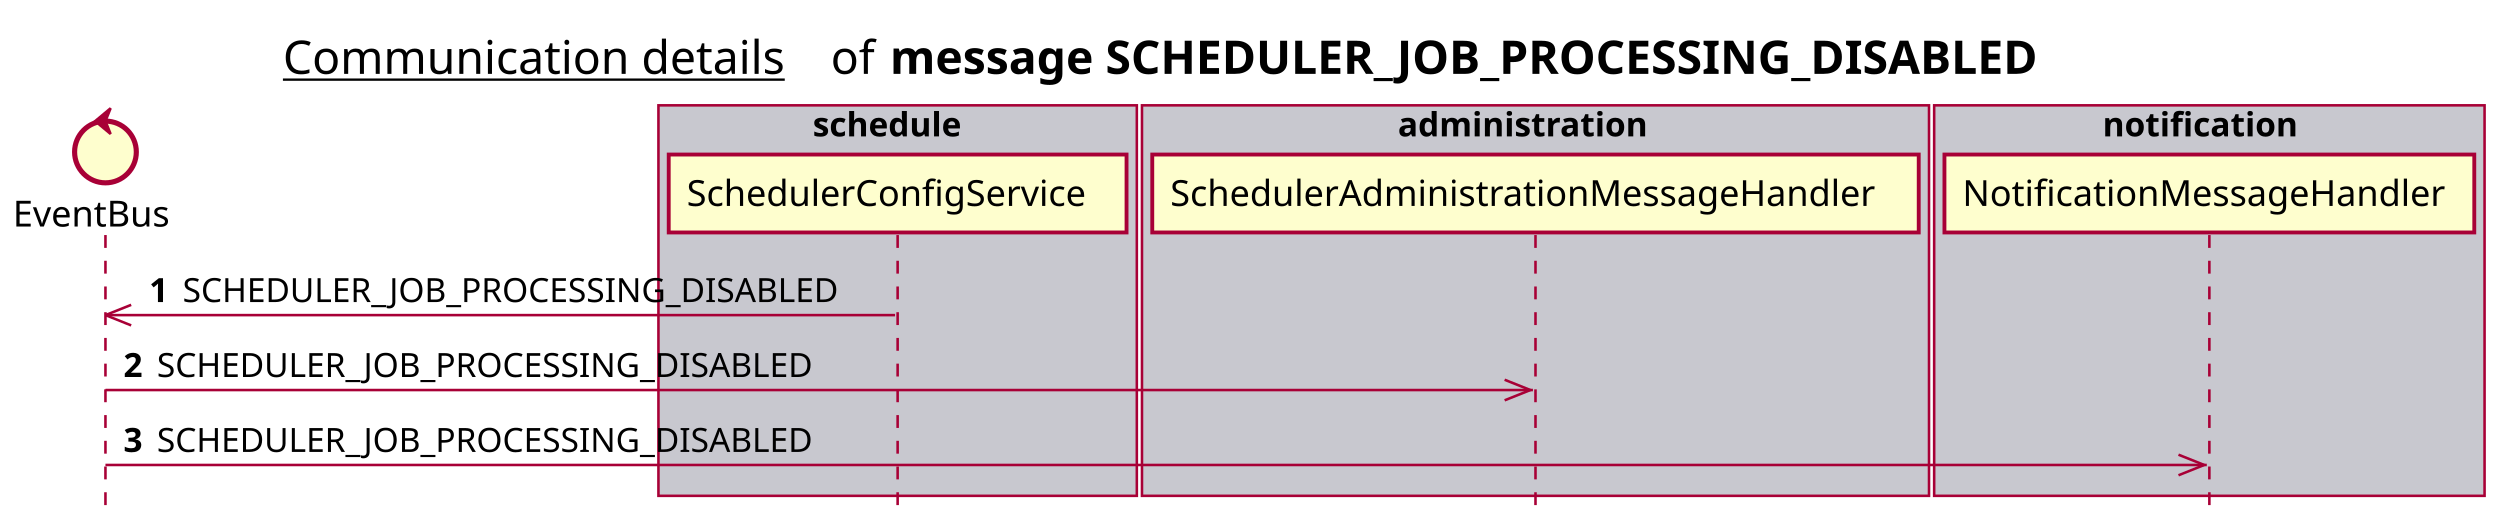
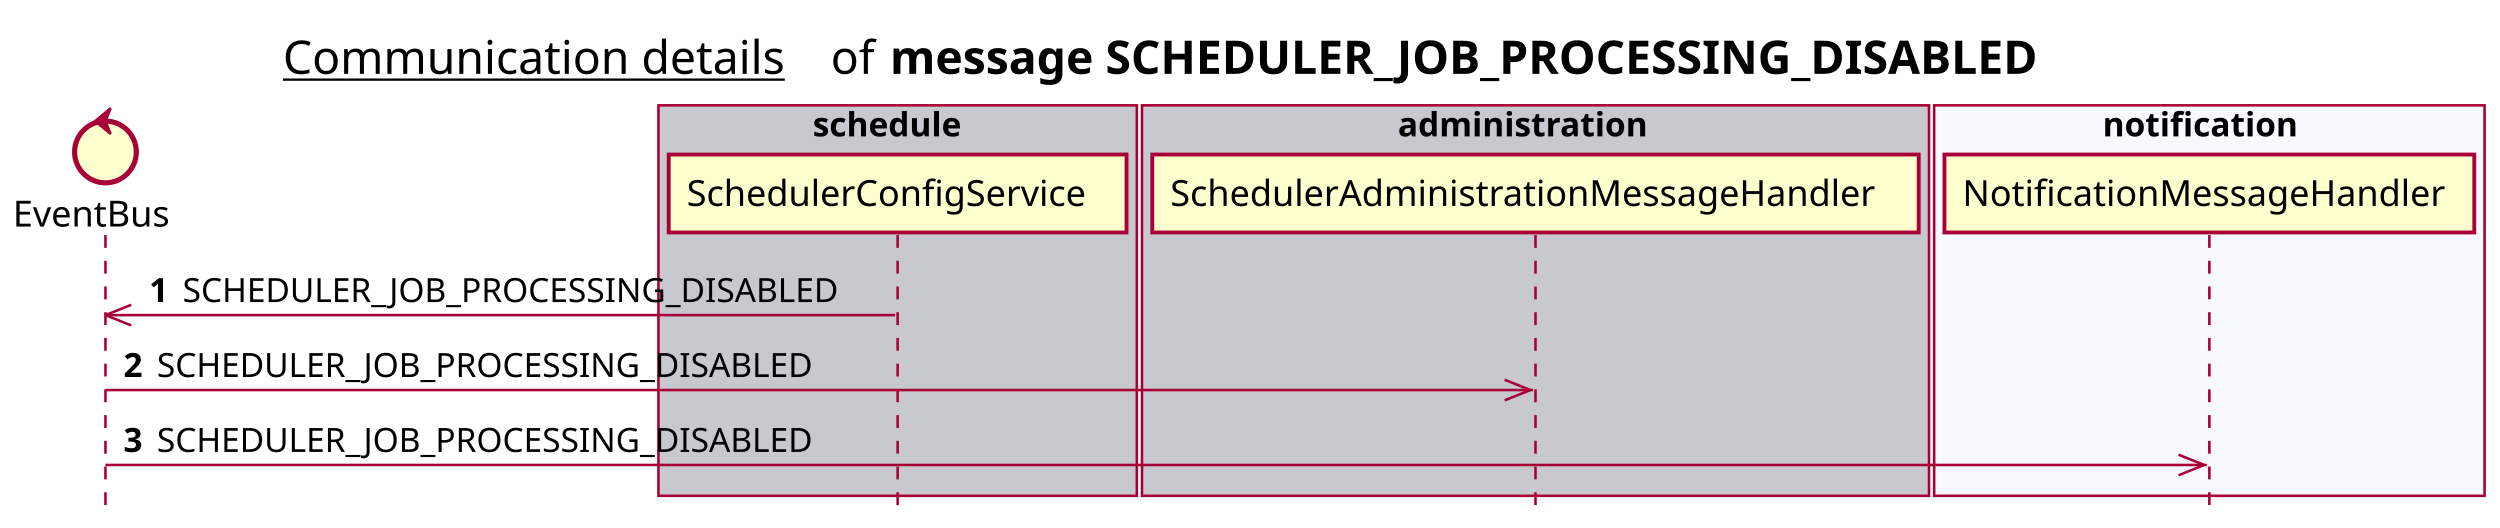
<svg xmlns="http://www.w3.org/2000/svg" contentScriptType="application/ecmascript" contentStyleType="text/css" height="205px" preserveAspectRatio="none" style="width:972px;height:205px;background:#FFFFFF;" version="1.1" viewBox="0 0 972 205" width="972px" zoomAndPan="magnify">
  <defs />
  <g>
    <text fill="#000000" font-family="sans-serif" font-size="18" lengthAdjust="spacing" text-decoration="underline" textLength="201" x="110" y="28.708">Communication details</text>
    <text fill="#000000" font-family="sans-serif" font-size="18" lengthAdjust="spacing" textLength="17" x="323" y="28.708">of</text>
    <text fill="#000000" font-family="sans-serif" font-size="18" font-weight="bold" lengthAdjust="spacing" textLength="511" x="346" y="28.708">message SCHEDULER_JOB_PROCESSING_DISABLED</text>
    <rect fill="#C8C8CF" height="151.828" style="stroke:#A80036;stroke-width:1.0;" width="186" x="256" y="40.953" />
    <text fill="#000000" font-family="sans-serif" font-size="13" font-weight="bold" lengthAdjust="spacing" textLength="66" x="316" y="53.02">schedule</text>
    <rect fill="#C8C8CF" height="151.828" style="stroke:#A80036;stroke-width:1.0;" width="306" x="444" y="40.953" />
    <text fill="#000000" font-family="sans-serif" font-size="13" font-weight="bold" lengthAdjust="spacing" textLength="107" x="543.5" y="53.02">administration</text>
-     <rect fill="#C8C8CF" height="151.828" style="stroke:#A80036;stroke-width:1.0;" width="214" x="752" y="40.953" />
+     <rect fill="#F8F8FF" height="151.828" style="stroke:#A80036;stroke-width:1.0;" width="214" x="752" y="40.953" />
    <text fill="#000000" font-family="sans-serif" font-size="13" font-weight="bold" lengthAdjust="spacing" textLength="83" x="817.5" y="53.02">notification</text>
    <line style="stroke:#A80036;stroke-width:1.0;stroke-dasharray:5.0,5.0;" x1="41" x2="41" y1="91.383" y2="198.781" />
    <line style="stroke:#A80036;stroke-width:1.0;stroke-dasharray:5.0,5.0;" x1="349" x2="349" y1="91.383" y2="198.781" />
    <line style="stroke:#A80036;stroke-width:1.0;stroke-dasharray:5.0,5.0;" x1="597" x2="597" y1="91.383" y2="198.781" />
    <line style="stroke:#A80036;stroke-width:1.0;stroke-dasharray:5.0,5.0;" x1="859" x2="859" y1="91.383" y2="198.781" />
    <text fill="#000000" font-family="sans-serif" font-size="14" lengthAdjust="spacing" textLength="66" x="5" y="88.081">EventBus</text>
    <ellipse cx="41" cy="59.086" fill="#FEFECE" rx="12" ry="12" style="stroke:#A80036;stroke-width:2.0;" />
    <polygon fill="#A80036" points="37,47.086,43,42.086,41,47.086,43,52.086,37,47.086" style="stroke:#A80036;stroke-width:1.0;" />
    <rect fill="#FEFECE" height="30.297" style="stroke:#A80036;stroke-width:1.5;" width="178" x="260" y="60.086" />
    <text fill="#000000" font-family="sans-serif" font-size="14" lengthAdjust="spacing" textLength="164" x="267" y="80.081">SchedulerConfigService</text>
    <rect fill="#FEFECE" height="30.297" style="stroke:#A80036;stroke-width:1.5;" width="298" x="448" y="60.086" />
    <text fill="#000000" font-family="sans-serif" font-size="14" lengthAdjust="spacing" textLength="284" x="455" y="80.081">SchedulerAdministrationMessageHandler</text>
    <rect fill="#FEFECE" height="30.297" style="stroke:#A80036;stroke-width:1.5;" width="206" x="756" y="60.086" />
    <text fill="#000000" font-family="sans-serif" font-size="14" lengthAdjust="spacing" textLength="192" x="763" y="80.081">NotificationMessageHandler</text>
    <line style="stroke:#A80036;stroke-width:1.0;" x1="41" x2="51" y1="122.516" y2="118.516" />
    <line style="stroke:#A80036;stroke-width:1.0;" x1="41" x2="51" y1="122.516" y2="126.516" />
    <line style="stroke:#A80036;stroke-width:1.0;" x1="41" x2="348" y1="122.516" y2="122.516" />
    <text fill="#000000" font-family="sans-serif" font-size="13" font-weight="bold" lengthAdjust="spacing" textLength="9" x="58" y="117.45">1</text>
    <text fill="#000000" font-family="sans-serif" font-size="13" lengthAdjust="spacing" textLength="271" x="71" y="117.45">SCHEDULER_JOB_PROCESSING_DISABLED</text>
    <line style="stroke:#A80036;stroke-width:1.0;" x1="595" x2="585" y1="151.648" y2="147.648" />
    <line style="stroke:#A80036;stroke-width:1.0;" x1="595" x2="585" y1="151.648" y2="155.648" />
    <line style="stroke:#A80036;stroke-width:1.0;" x1="41" x2="596" y1="151.648" y2="151.648" />
    <text fill="#000000" font-family="sans-serif" font-size="13" font-weight="bold" lengthAdjust="spacing" textLength="9" x="48" y="146.583">2</text>
    <text fill="#000000" font-family="sans-serif" font-size="13" lengthAdjust="spacing" textLength="271" x="61" y="146.583">SCHEDULER_JOB_PROCESSING_DISABLED</text>
    <line style="stroke:#A80036;stroke-width:1.0;" x1="857" x2="847" y1="180.781" y2="176.781" />
    <line style="stroke:#A80036;stroke-width:1.0;" x1="857" x2="847" y1="180.781" y2="184.781" />
    <line style="stroke:#A80036;stroke-width:1.0;" x1="41" x2="858" y1="180.781" y2="180.781" />
    <text fill="#000000" font-family="sans-serif" font-size="13" font-weight="bold" lengthAdjust="spacing" textLength="9" x="48" y="175.715">3</text>
    <text fill="#000000" font-family="sans-serif" font-size="13" lengthAdjust="spacing" textLength="271" x="61" y="175.715">SCHEDULER_JOB_PROCESSING_DISABLED</text>
  </g>
</svg>
